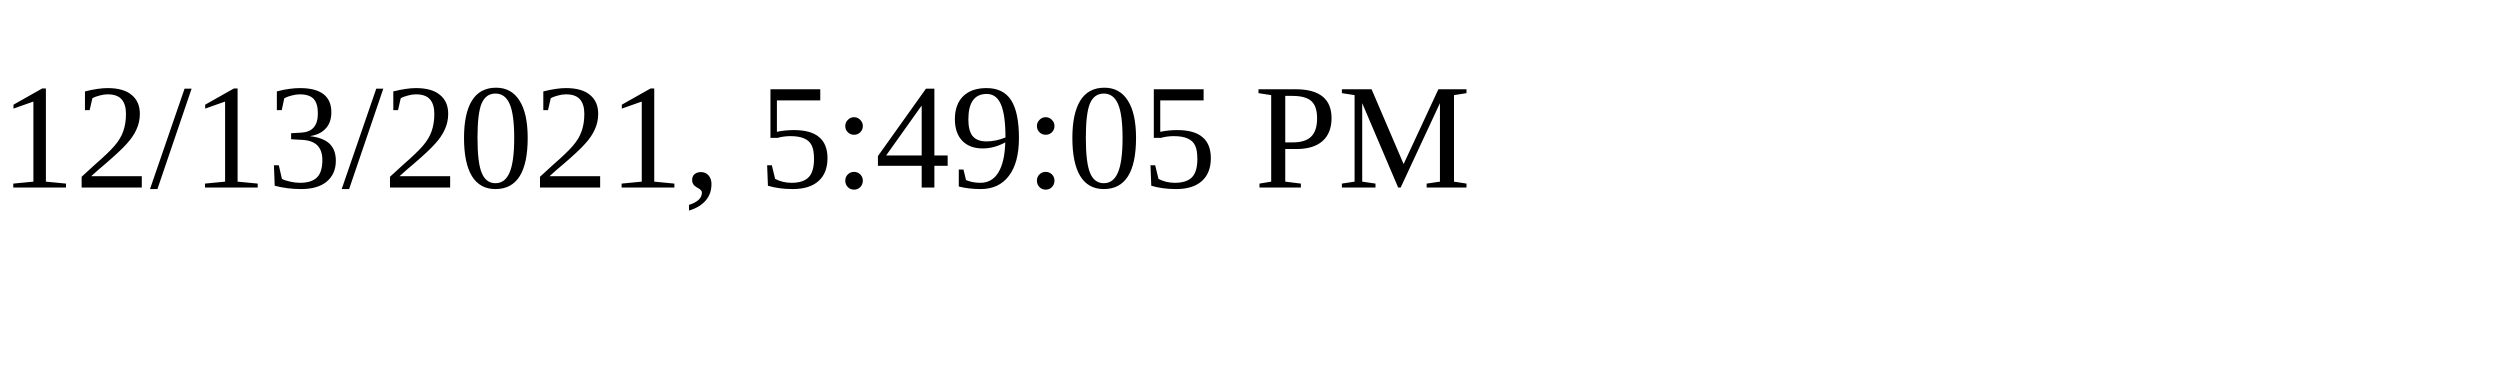
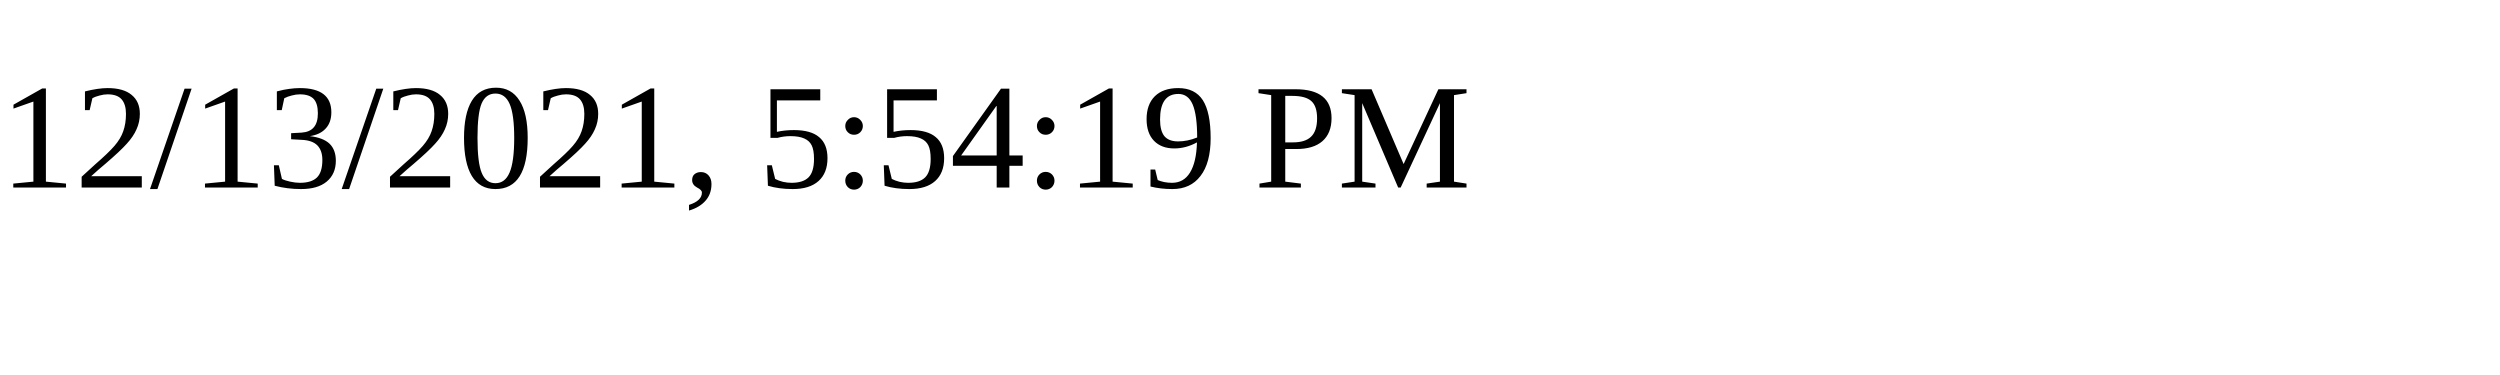
<svg xmlns="http://www.w3.org/2000/svg" height="30" width="200">
-   <text x="0" y="15">12/13/2021, 5:49:05 PM</text>
+   <text x="0" y="15">12/13/2021, 5:54:19 PM</text>
</svg>
